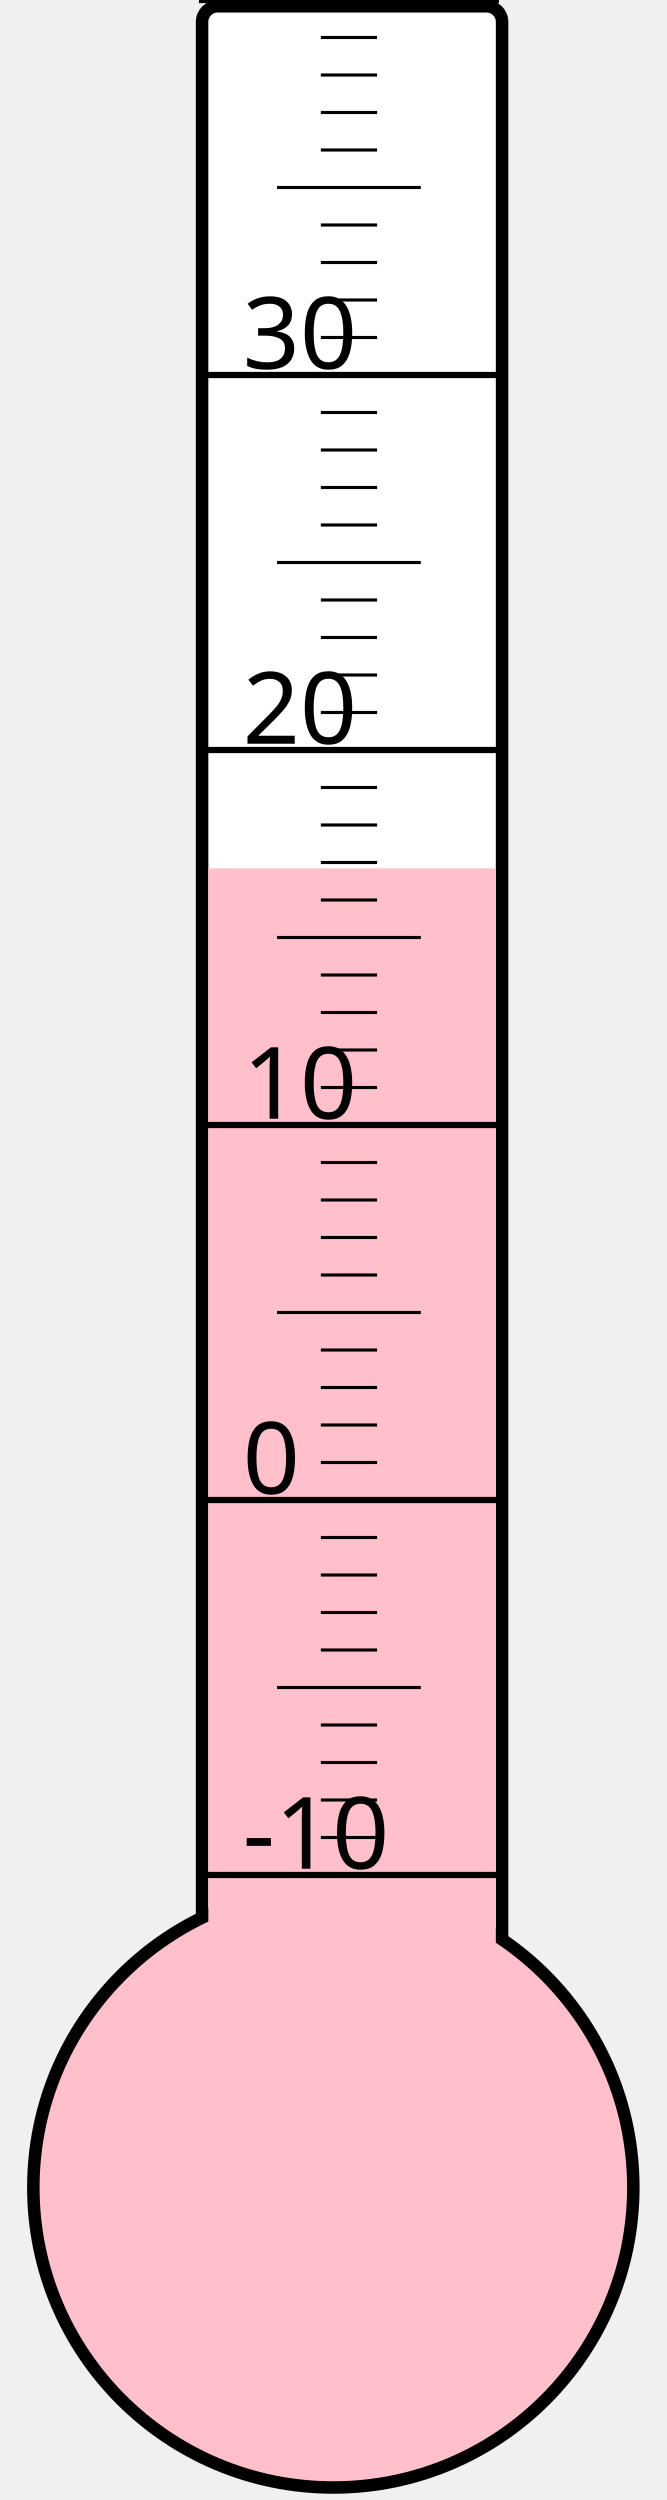
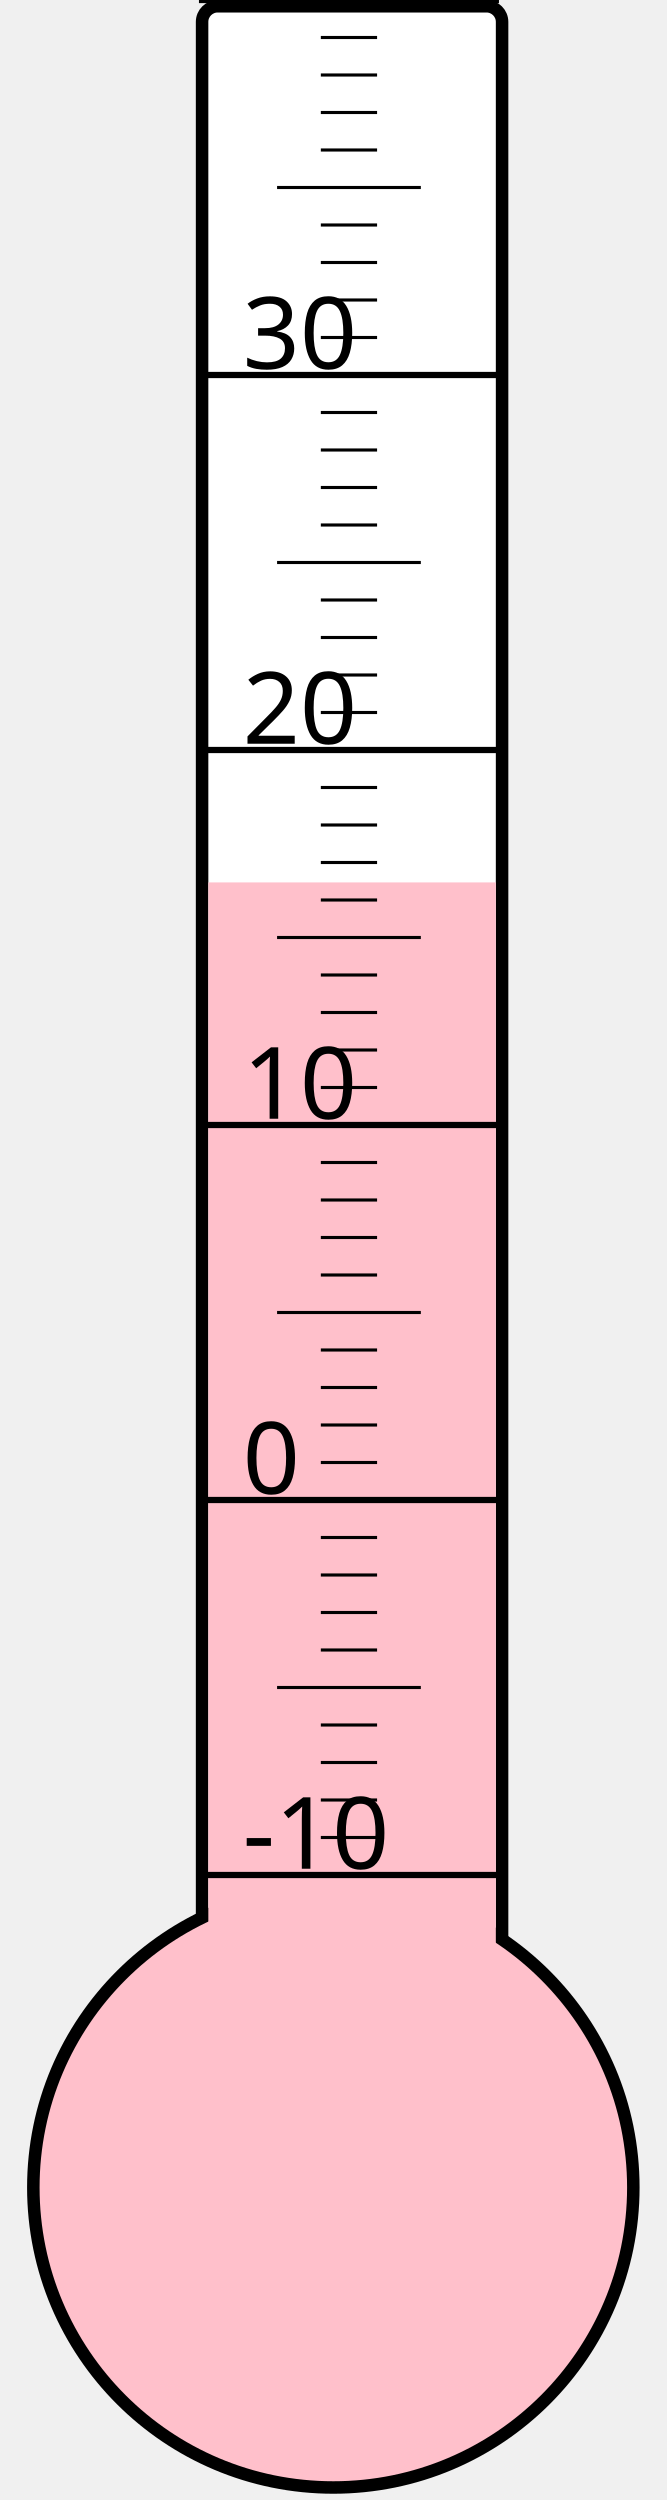
<svg xmlns="http://www.w3.org/2000/svg" width="40px" height="150px" viewBox="0 0 200 800">
  <rect width="200" height="800" x="0" y="0" style="fill: #ffffeb; fill-opacity: 0;" />
  <rect width="96" height="680" x="58" y="2" rx="5" ry="5" style="fill: white; fill-opacity: 1; stroke: black; stroke-width: 4;" />
  <circle cx="100" cy="700" r="96" style="fill: pink; stroke: black; stroke-width: 4;" />
-   <rect width="92" height="422.125" x="60" y="277.875" style="fill: pink; fill-opacity: 1; stroke-width: 0;" />
+   <rect width="92" height="417.625" x="60" y="282.375" style="fill: pink; fill-opacity: 1; stroke-width: 0;" />
  <text x="71" y="598" style="font-family: sans-serif; font-size: 24pt;">-10</text>
  <text x="71" y="478" style="font-family: sans-serif; font-size: 24pt;">0</text>
  <text x="71" y="358" style="font-family: sans-serif; font-size: 24pt;">10</text>
  <text x="71" y="238" style="font-family: sans-serif; font-size: 24pt;">20</text>
  <text x="71" y="118" style="font-family: sans-serif; font-size: 24pt;">30</text>
  <g style="stroke: black;">
    <line x1="57" y1="600" x2="153" y2="600" style="stroke-width: 2;" />
    <line x1="96" y1="588" x2="114" y2="588" style="stroke-width: 1;" />
    <line x1="96" y1="576" x2="114" y2="576" style="stroke-width: 1;" />
    <line x1="96" y1="564" x2="114" y2="564" style="stroke-width: 1;" />
    <line x1="96" y1="552" x2="114" y2="552" style="stroke-width: 1;" />
    <line x1="82" y1="540" x2="128" y2="540" style="stroke-width: 1;" />
    <line x1="96" y1="528" x2="114" y2="528" style="stroke-width: 1;" />
    <line x1="96" y1="516" x2="114" y2="516" style="stroke-width: 1;" />
    <line x1="96" y1="504" x2="114" y2="504" style="stroke-width: 1;" />
    <line x1="96" y1="492" x2="114" y2="492" style="stroke-width: 1;" />
    <line x1="57" y1="480" x2="153" y2="480" style="stroke-width: 2;" />
    <line x1="96" y1="468" x2="114" y2="468" style="stroke-width: 1;" />
    <line x1="96" y1="456" x2="114" y2="456" style="stroke-width: 1;" />
    <line x1="96" y1="444" x2="114" y2="444" style="stroke-width: 1;" />
    <line x1="96" y1="432" x2="114" y2="432" style="stroke-width: 1;" />
    <line x1="82" y1="420" x2="128" y2="420" style="stroke-width: 1;" />
    <line x1="96" y1="408" x2="114" y2="408" style="stroke-width: 1;" />
    <line x1="96" y1="396" x2="114" y2="396" style="stroke-width: 1;" />
    <line x1="96" y1="384" x2="114" y2="384" style="stroke-width: 1;" />
    <line x1="96" y1="372" x2="114" y2="372" style="stroke-width: 1;" />
    <line x1="57" y1="360" x2="153" y2="360" style="stroke-width: 2;" />
    <line x1="96" y1="348" x2="114" y2="348" style="stroke-width: 1;" />
    <line x1="96" y1="336" x2="114" y2="336" style="stroke-width: 1;" />
    <line x1="96" y1="324" x2="114" y2="324" style="stroke-width: 1;" />
    <line x1="96" y1="312" x2="114" y2="312" style="stroke-width: 1;" />
    <line x1="82" y1="300" x2="128" y2="300" style="stroke-width: 1;" />
    <line x1="96" y1="288" x2="114" y2="288" style="stroke-width: 1;" />
    <line x1="96" y1="276" x2="114" y2="276" style="stroke-width: 1;" />
    <line x1="96" y1="264" x2="114" y2="264" style="stroke-width: 1;" />
    <line x1="96" y1="252" x2="114" y2="252" style="stroke-width: 1;" />
    <line x1="57" y1="240" x2="153" y2="240" style="stroke-width: 2;" />
    <line x1="96" y1="228" x2="114" y2="228" style="stroke-width: 1;" />
    <line x1="96" y1="216" x2="114" y2="216" style="stroke-width: 1;" />
    <line x1="96" y1="204" x2="114" y2="204" style="stroke-width: 1;" />
    <line x1="96" y1="192" x2="114" y2="192" style="stroke-width: 1;" />
    <line x1="82" y1="180" x2="128" y2="180" style="stroke-width: 1;" />
    <line x1="96" y1="168" x2="114" y2="168" style="stroke-width: 1;" />
    <line x1="96" y1="156" x2="114" y2="156" style="stroke-width: 1;" />
    <line x1="96" y1="144" x2="114" y2="144" style="stroke-width: 1;" />
    <line x1="96" y1="132" x2="114" y2="132" style="stroke-width: 1;" />
    <line x1="57" y1="120" x2="153" y2="120" style="stroke-width: 2;" />
    <line x1="96" y1="108" x2="114" y2="108" style="stroke-width: 1;" />
    <line x1="96" y1="96" x2="114" y2="96" style="stroke-width: 1;" />
    <line x1="96" y1="84" x2="114" y2="84" style="stroke-width: 1;" />
    <line x1="96" y1="72" x2="114" y2="72" style="stroke-width: 1;" />
    <line x1="82" y1="60" x2="128" y2="60" style="stroke-width: 1;" />
    <line x1="96" y1="48" x2="114" y2="48" style="stroke-width: 1;" />
    <line x1="96" y1="36" x2="114" y2="36" style="stroke-width: 1;" />
    <line x1="96" y1="24" x2="114" y2="24" style="stroke-width: 1;" />
    <line x1="96" y1="12" x2="114" y2="12" style="stroke-width: 1;" />
    <line x1="57" y1="0" x2="153" y2="0" style="stroke-width: 2;" />
  </g>
</svg>
